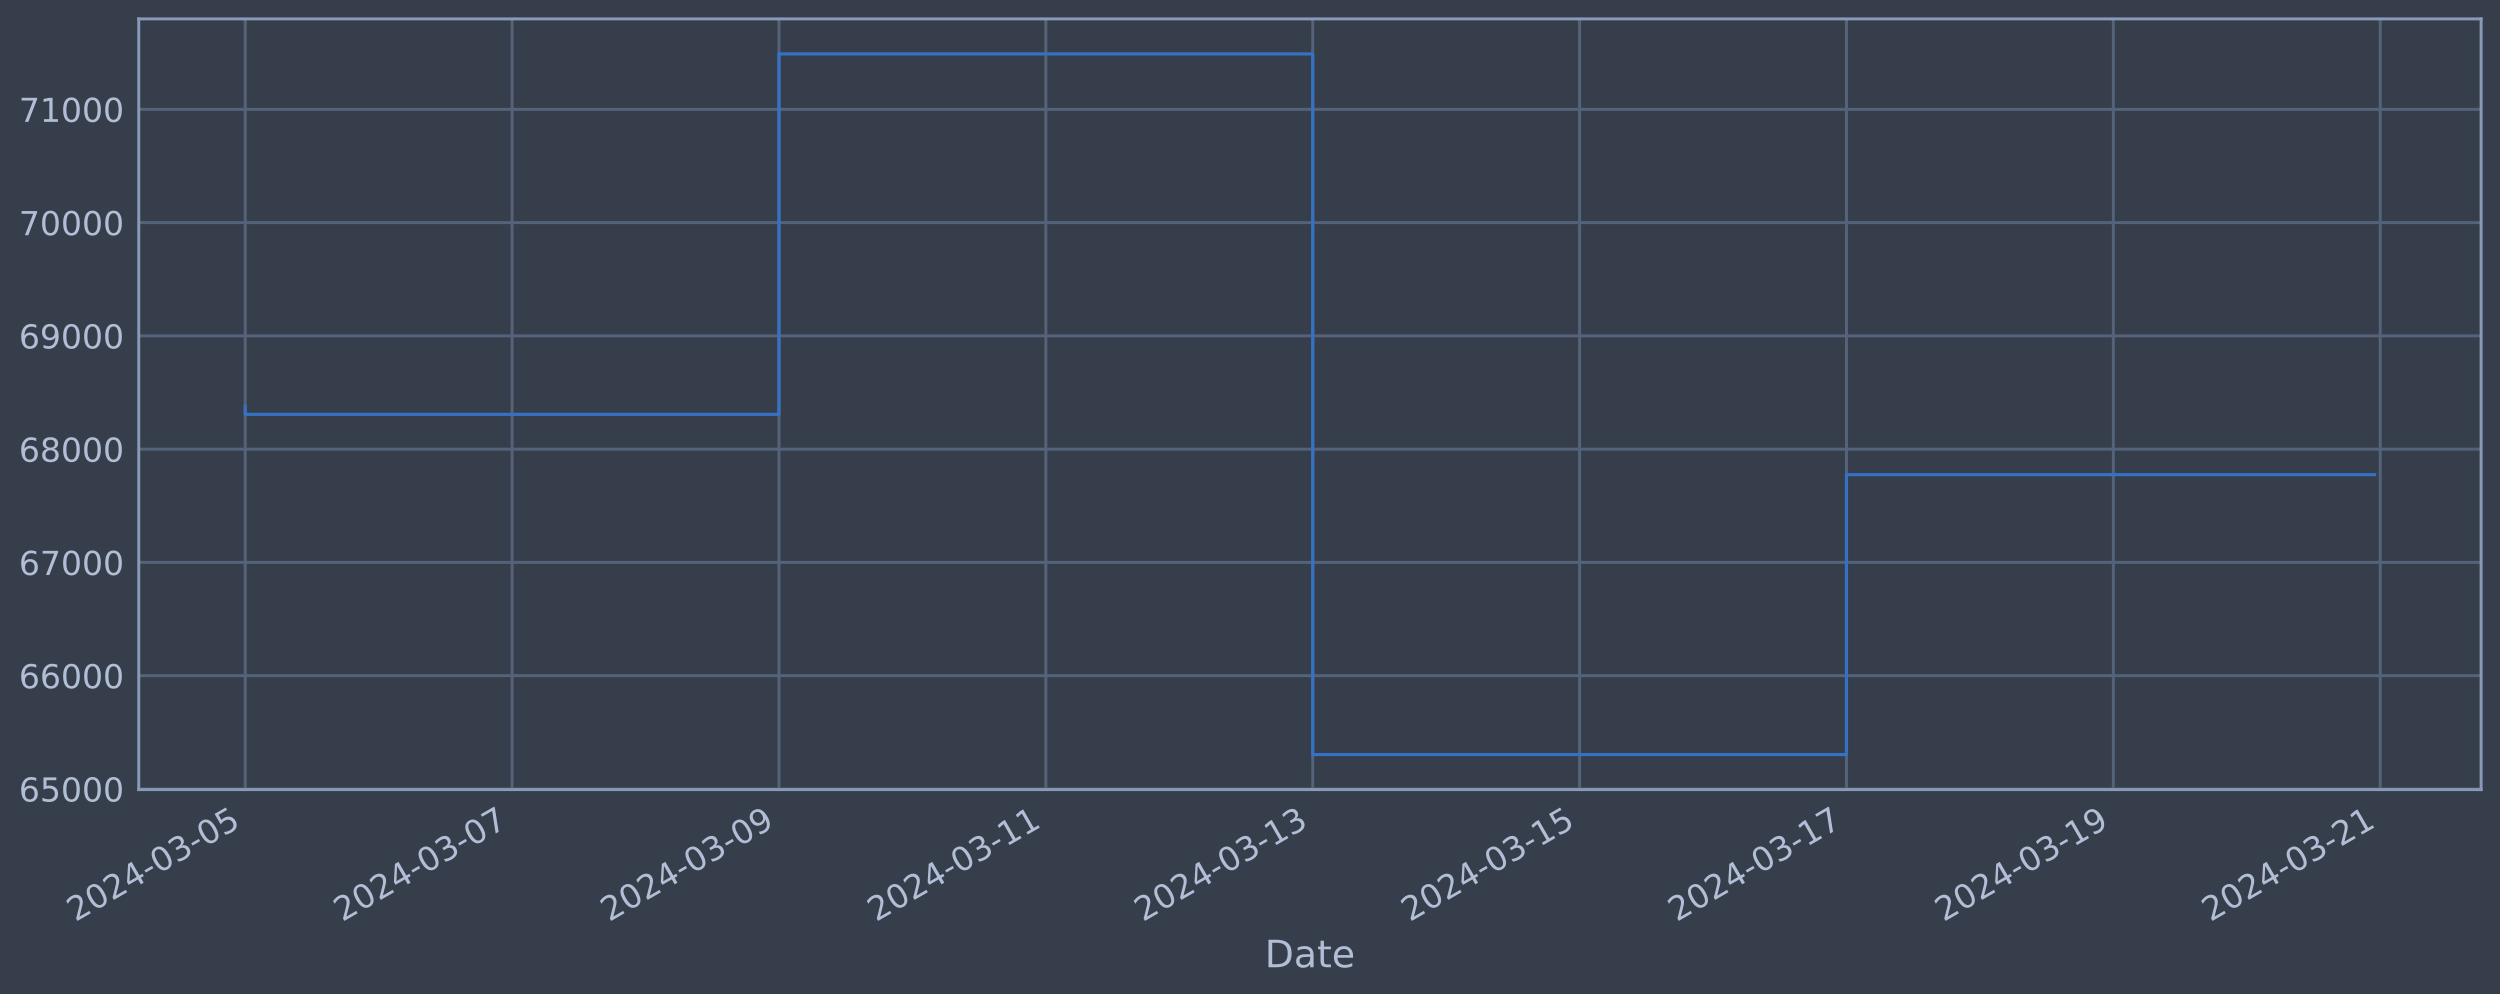
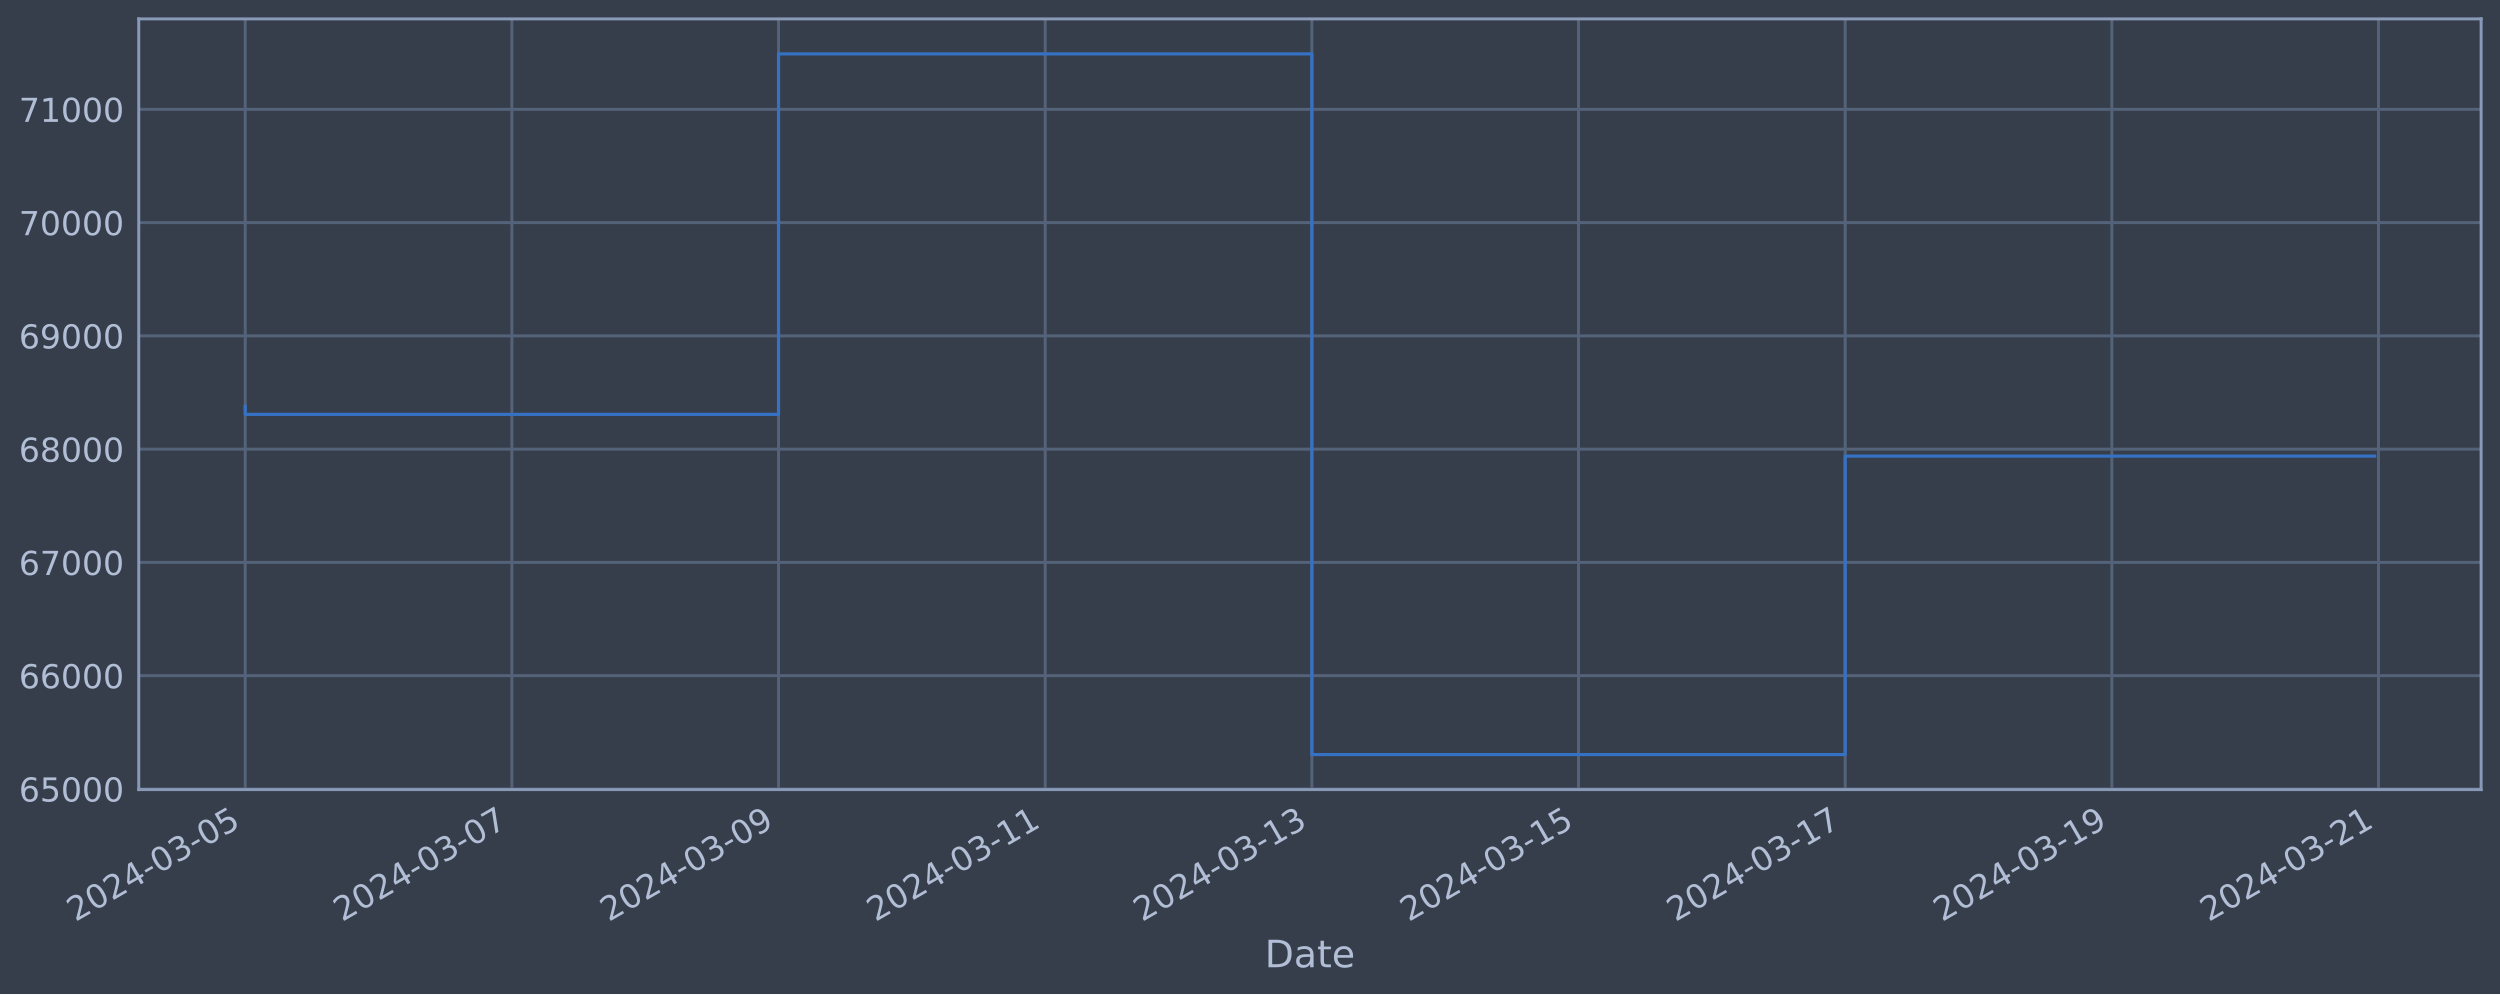
<svg xmlns="http://www.w3.org/2000/svg" xmlns:xlink="http://www.w3.org/1999/xlink" width="952.884pt" height="378.87pt" viewBox="0 0 952.884 378.87" version="1.1">
  <defs>
    <style type="text/css">*{stroke-linejoin: round; stroke-linecap: butt}</style>
  </defs>
  <g id="figure_1">
    <g id="patch_1">
      <path d="M 0 378.87  L 952.884 378.87  L 952.884 0  L 0 0  z " style="fill: #373e4b" />
    </g>
    <g id="axes_1">
      <g id="patch_2">
        <path d="M 52.884 300.96  L 945.684 300.96  L 945.684 7.2  L 52.884 7.2  z " style="fill: #373e4b" />
      </g>
      <g id="matplotlib.axis_1">
        <g id="xtick_1">
          <g id="line2d_1">
-             <path d="M 93.466 300.96  L 93.466 7.2  " clip-path="url(#pf5365fc2b1)" style="fill: none; stroke: #546379; stroke-width: 1.12; stroke-linecap: square" />
+             <path d="M 93.466 300.96  L 93.466 7.2  " clip-path="url(#p7986dd1944)" style="fill: none; stroke: #546379; stroke-width: 1.12; stroke-linecap: square" />
          </g>
          <g id="line2d_2" />
          <g id="text_1">
            <g style="fill: #b1bed6" transform="translate(28.74006 351.4642) rotate(-30) scale(0.126 -0.126)">
              <defs>
                <path id="DejaVuSans-32" d="M 1228 531  L 3431 531  L 3431 0  L 469 0  L 469 531  Q 828 903 1448 1529  Q 2069 2156 2228 2338  Q 2531 2678 2651 2914  Q 2772 3150 2772 3378  Q 2772 3750 2511 3984  Q 2250 4219 1831 4219  Q 1534 4219 1204 4116  Q 875 4013 500 3803  L 500 4441  Q 881 4594 1212 4672  Q 1544 4750 1819 4750  Q 2544 4750 2975 4387  Q 3406 4025 3406 3419  Q 3406 3131 3298 2873  Q 3191 2616 2906 2266  Q 2828 2175 2409 1742  Q 1991 1309 1228 531  z " transform="scale(0.015625)" />
                <path id="DejaVuSans-30" d="M 2034 4250  Q 1547 4250 1301 3770  Q 1056 3291 1056 2328  Q 1056 1369 1301 889  Q 1547 409 2034 409  Q 2525 409 2770 889  Q 3016 1369 3016 2328  Q 3016 3291 2770 3770  Q 2525 4250 2034 4250  z M 2034 4750  Q 2819 4750 3233 4129  Q 3647 3509 3647 2328  Q 3647 1150 3233 529  Q 2819 -91 2034 -91  Q 1250 -91 836 529  Q 422 1150 422 2328  Q 422 3509 836 4129  Q 1250 4750 2034 4750  z " transform="scale(0.015625)" />
                <path id="DejaVuSans-34" d="M 2419 4116  L 825 1625  L 2419 1625  L 2419 4116  z M 2253 4666  L 3047 4666  L 3047 1625  L 3713 1625  L 3713 1100  L 3047 1100  L 3047 0  L 2419 0  L 2419 1100  L 313 1100  L 313 1709  L 2253 4666  z " transform="scale(0.015625)" />
                <path id="DejaVuSans-2d" d="M 313 2009  L 1997 2009  L 1997 1497  L 313 1497  L 313 2009  z " transform="scale(0.015625)" />
                <path id="DejaVuSans-33" d="M 2597 2516  Q 3050 2419 3304 2112  Q 3559 1806 3559 1356  Q 3559 666 3084 287  Q 2609 -91 1734 -91  Q 1441 -91 1130 -33  Q 819 25 488 141  L 488 750  Q 750 597 1062 519  Q 1375 441 1716 441  Q 2309 441 2620 675  Q 2931 909 2931 1356  Q 2931 1769 2642 2001  Q 2353 2234 1838 2234  L 1294 2234  L 1294 2753  L 1863 2753  Q 2328 2753 2575 2939  Q 2822 3125 2822 3475  Q 2822 3834 2567 4026  Q 2313 4219 1838 4219  Q 1578 4219 1281 4162  Q 984 4106 628 3988  L 628 4550  Q 988 4650 1302 4700  Q 1616 4750 1894 4750  Q 2613 4750 3031 4423  Q 3450 4097 3450 3541  Q 3450 3153 3228 2886  Q 3006 2619 2597 2516  z " transform="scale(0.015625)" />
                <path id="DejaVuSans-35" d="M 691 4666  L 3169 4666  L 3169 4134  L 1269 4134  L 1269 2991  Q 1406 3038 1543 3061  Q 1681 3084 1819 3084  Q 2600 3084 3056 2656  Q 3513 2228 3513 1497  Q 3513 744 3044 326  Q 2575 -91 1722 -91  Q 1428 -91 1123 -41  Q 819 9 494 109  L 494 744  Q 775 591 1075 516  Q 1375 441 1709 441  Q 2250 441 2565 725  Q 2881 1009 2881 1497  Q 2881 1984 2565 2268  Q 2250 2553 1709 2553  Q 1456 2553 1204 2497  Q 953 2441 691 2322  L 691 4666  z " transform="scale(0.015625)" />
              </defs>
              <use xlink:href="#DejaVuSans-32" />
              <use xlink:href="#DejaVuSans-30" x="63.623" />
              <use xlink:href="#DejaVuSans-32" x="127.246" />
              <use xlink:href="#DejaVuSans-34" x="190.869" />
              <use xlink:href="#DejaVuSans-2d" x="254.492" />
              <use xlink:href="#DejaVuSans-30" x="290.576" />
              <use xlink:href="#DejaVuSans-33" x="354.199" />
              <use xlink:href="#DejaVuSans-2d" x="417.822" />
              <use xlink:href="#DejaVuSans-30" x="453.906" />
              <use xlink:href="#DejaVuSans-35" x="517.529" />
            </g>
          </g>
        </g>
        <g id="xtick_2">
          <g id="line2d_3">
-             <path d="M 195.186 300.96  L 195.186 7.2  " clip-path="url(#pf5365fc2b1)" style="fill: none; stroke: #546379; stroke-width: 1.12; stroke-linecap: square" />
+             <path d="M 195.104 300.96  L 195.104 7.2  " clip-path="url(#p7986dd1944)" style="fill: none; stroke: #546379; stroke-width: 1.12; stroke-linecap: square" />
          </g>
          <g id="line2d_4" />
          <g id="text_2">
-             <g style="fill: #b1bed6" transform="translate(130.4605 351.4642) rotate(-30) scale(0.126 -0.126)">
+             <g style="fill: #b1bed6" transform="translate(130.3783 351.4642) rotate(-30) scale(0.126 -0.126)">
              <defs>
                <path id="DejaVuSans-37" d="M 525 4666  L 3525 4666  L 3525 4397  L 1831 0  L 1172 0  L 2766 4134  L 525 4134  L 525 4666  z " transform="scale(0.015625)" />
              </defs>
              <use xlink:href="#DejaVuSans-32" />
              <use xlink:href="#DejaVuSans-30" x="63.623" />
              <use xlink:href="#DejaVuSans-32" x="127.246" />
              <use xlink:href="#DejaVuSans-34" x="190.869" />
              <use xlink:href="#DejaVuSans-2d" x="254.492" />
              <use xlink:href="#DejaVuSans-30" x="290.576" />
              <use xlink:href="#DejaVuSans-33" x="354.199" />
              <use xlink:href="#DejaVuSans-2d" x="417.822" />
              <use xlink:href="#DejaVuSans-30" x="453.906" />
              <use xlink:href="#DejaVuSans-37" x="517.529" />
            </g>
          </g>
        </g>
        <g id="xtick_3">
          <g id="line2d_5">
-             <path d="M 296.906 300.96  L 296.906 7.2  " clip-path="url(#pf5365fc2b1)" style="fill: none; stroke: #546379; stroke-width: 1.12; stroke-linecap: square" />
+             <path d="M 296.742 300.96  L 296.742 7.2  " clip-path="url(#p7986dd1944)" style="fill: none; stroke: #546379; stroke-width: 1.12; stroke-linecap: square" />
          </g>
          <g id="line2d_6" />
          <g id="text_3">
-             <g style="fill: #b1bed6" transform="translate(232.1809 351.4642) rotate(-30) scale(0.126 -0.126)">
+             <g style="fill: #b1bed6" transform="translate(232.0165 351.4642) rotate(-30) scale(0.126 -0.126)">
              <defs>
                <path id="DejaVuSans-39" d="M 703 97  L 703 672  Q 941 559 1184 500  Q 1428 441 1663 441  Q 2288 441 2617 861  Q 2947 1281 2994 2138  Q 2813 1869 2534 1725  Q 2256 1581 1919 1581  Q 1219 1581 811 2004  Q 403 2428 403 3163  Q 403 3881 828 4315  Q 1253 4750 1959 4750  Q 2769 4750 3195 4129  Q 3622 3509 3622 2328  Q 3622 1225 3098 567  Q 2575 -91 1691 -91  Q 1453 -91 1209 -44  Q 966 3 703 97  z M 1959 2075  Q 2384 2075 2632 2365  Q 2881 2656 2881 3163  Q 2881 3666 2632 3958  Q 2384 4250 1959 4250  Q 1534 4250 1286 3958  Q 1038 3666 1038 3163  Q 1038 2656 1286 2365  Q 1534 2075 1959 2075  z " transform="scale(0.015625)" />
              </defs>
              <use xlink:href="#DejaVuSans-32" />
              <use xlink:href="#DejaVuSans-30" x="63.623" />
              <use xlink:href="#DejaVuSans-32" x="127.246" />
              <use xlink:href="#DejaVuSans-34" x="190.869" />
              <use xlink:href="#DejaVuSans-2d" x="254.492" />
              <use xlink:href="#DejaVuSans-30" x="290.576" />
              <use xlink:href="#DejaVuSans-33" x="354.199" />
              <use xlink:href="#DejaVuSans-2d" x="417.822" />
              <use xlink:href="#DejaVuSans-30" x="453.906" />
              <use xlink:href="#DejaVuSans-39" x="517.529" />
            </g>
          </g>
        </g>
        <g id="xtick_4">
          <g id="line2d_7">
-             <path d="M 398.627 300.96  L 398.627 7.2  " clip-path="url(#pf5365fc2b1)" style="fill: none; stroke: #546379; stroke-width: 1.12; stroke-linecap: square" />
+             <path d="M 398.38 300.96  L 398.38 7.2  " clip-path="url(#p7986dd1944)" style="fill: none; stroke: #546379; stroke-width: 1.12; stroke-linecap: square" />
          </g>
          <g id="line2d_8" />
          <g id="text_4">
-             <g style="fill: #b1bed6" transform="translate(333.9013 351.4642) rotate(-30) scale(0.126 -0.126)">
+             <g style="fill: #b1bed6" transform="translate(333.6547 351.4642) rotate(-30) scale(0.126 -0.126)">
              <defs>
                <path id="DejaVuSans-31" d="M 794 531  L 1825 531  L 1825 4091  L 703 3866  L 703 4441  L 1819 4666  L 2450 4666  L 2450 531  L 3481 531  L 3481 0  L 794 0  L 794 531  z " transform="scale(0.015625)" />
              </defs>
              <use xlink:href="#DejaVuSans-32" />
              <use xlink:href="#DejaVuSans-30" x="63.623" />
              <use xlink:href="#DejaVuSans-32" x="127.246" />
              <use xlink:href="#DejaVuSans-34" x="190.869" />
              <use xlink:href="#DejaVuSans-2d" x="254.492" />
              <use xlink:href="#DejaVuSans-30" x="290.576" />
              <use xlink:href="#DejaVuSans-33" x="354.199" />
              <use xlink:href="#DejaVuSans-2d" x="417.822" />
              <use xlink:href="#DejaVuSans-31" x="453.906" />
              <use xlink:href="#DejaVuSans-31" x="517.529" />
            </g>
          </g>
        </g>
        <g id="xtick_5">
          <g id="line2d_9">
-             <path d="M 500.347 300.96  L 500.347 7.2  " clip-path="url(#pf5365fc2b1)" style="fill: none; stroke: #546379; stroke-width: 1.12; stroke-linecap: square" />
+             <path d="M 500.018 300.96  L 500.018 7.2  " clip-path="url(#p7986dd1944)" style="fill: none; stroke: #546379; stroke-width: 1.12; stroke-linecap: square" />
          </g>
          <g id="line2d_10" />
          <g id="text_5">
-             <g style="fill: #b1bed6" transform="translate(435.6217 351.4642) rotate(-30) scale(0.126 -0.126)">
+             <g style="fill: #b1bed6" transform="translate(435.2929 351.4642) rotate(-30) scale(0.126 -0.126)">
              <use xlink:href="#DejaVuSans-32" />
              <use xlink:href="#DejaVuSans-30" x="63.623" />
              <use xlink:href="#DejaVuSans-32" x="127.246" />
              <use xlink:href="#DejaVuSans-34" x="190.869" />
              <use xlink:href="#DejaVuSans-2d" x="254.492" />
              <use xlink:href="#DejaVuSans-30" x="290.576" />
              <use xlink:href="#DejaVuSans-33" x="354.199" />
              <use xlink:href="#DejaVuSans-2d" x="417.822" />
              <use xlink:href="#DejaVuSans-31" x="453.906" />
              <use xlink:href="#DejaVuSans-33" x="517.529" />
            </g>
          </g>
        </g>
        <g id="xtick_6">
          <g id="line2d_11">
-             <path d="M 602.068 300.96  L 602.068 7.2  " clip-path="url(#pf5365fc2b1)" style="fill: none; stroke: #546379; stroke-width: 1.12; stroke-linecap: square" />
+             <path d="M 601.657 300.96  L 601.657 7.2  " clip-path="url(#p7986dd1944)" style="fill: none; stroke: #546379; stroke-width: 1.12; stroke-linecap: square" />
          </g>
          <g id="line2d_12" />
          <g id="text_6">
-             <g style="fill: #b1bed6" transform="translate(537.3421 351.4642) rotate(-30) scale(0.126 -0.126)">
+             <g style="fill: #b1bed6" transform="translate(536.9311 351.4642) rotate(-30) scale(0.126 -0.126)">
              <use xlink:href="#DejaVuSans-32" />
              <use xlink:href="#DejaVuSans-30" x="63.623" />
              <use xlink:href="#DejaVuSans-32" x="127.246" />
              <use xlink:href="#DejaVuSans-34" x="190.869" />
              <use xlink:href="#DejaVuSans-2d" x="254.492" />
              <use xlink:href="#DejaVuSans-30" x="290.576" />
              <use xlink:href="#DejaVuSans-33" x="354.199" />
              <use xlink:href="#DejaVuSans-2d" x="417.822" />
              <use xlink:href="#DejaVuSans-31" x="453.906" />
              <use xlink:href="#DejaVuSans-35" x="517.529" />
            </g>
          </g>
        </g>
        <g id="xtick_7">
          <g id="line2d_13">
-             <path d="M 703.788 300.96  L 703.788 7.2  " clip-path="url(#pf5365fc2b1)" style="fill: none; stroke: #546379; stroke-width: 1.12; stroke-linecap: square" />
+             <path d="M 703.295 300.96  L 703.295 7.2  " clip-path="url(#p7986dd1944)" style="fill: none; stroke: #546379; stroke-width: 1.12; stroke-linecap: square" />
          </g>
          <g id="line2d_14" />
          <g id="text_7">
-             <g style="fill: #b1bed6" transform="translate(639.0625 351.4642) rotate(-30) scale(0.126 -0.126)">
+             <g style="fill: #b1bed6" transform="translate(638.5693 351.4642) rotate(-30) scale(0.126 -0.126)">
              <use xlink:href="#DejaVuSans-32" />
              <use xlink:href="#DejaVuSans-30" x="63.623" />
              <use xlink:href="#DejaVuSans-32" x="127.246" />
              <use xlink:href="#DejaVuSans-34" x="190.869" />
              <use xlink:href="#DejaVuSans-2d" x="254.492" />
              <use xlink:href="#DejaVuSans-30" x="290.576" />
              <use xlink:href="#DejaVuSans-33" x="354.199" />
              <use xlink:href="#DejaVuSans-2d" x="417.822" />
              <use xlink:href="#DejaVuSans-31" x="453.906" />
              <use xlink:href="#DejaVuSans-37" x="517.529" />
            </g>
          </g>
        </g>
        <g id="xtick_8">
          <g id="line2d_15">
-             <path d="M 805.508 300.96  L 805.508 7.2  " clip-path="url(#pf5365fc2b1)" style="fill: none; stroke: #546379; stroke-width: 1.12; stroke-linecap: square" />
+             <path d="M 804.933 300.96  L 804.933 7.2  " clip-path="url(#p7986dd1944)" style="fill: none; stroke: #546379; stroke-width: 1.12; stroke-linecap: square" />
          </g>
          <g id="line2d_16" />
          <g id="text_8">
-             <g style="fill: #b1bed6" transform="translate(740.7829 351.4642) rotate(-30) scale(0.126 -0.126)">
+             <g style="fill: #b1bed6" transform="translate(740.2075 351.4642) rotate(-30) scale(0.126 -0.126)">
              <use xlink:href="#DejaVuSans-32" />
              <use xlink:href="#DejaVuSans-30" x="63.623" />
              <use xlink:href="#DejaVuSans-32" x="127.246" />
              <use xlink:href="#DejaVuSans-34" x="190.869" />
              <use xlink:href="#DejaVuSans-2d" x="254.492" />
              <use xlink:href="#DejaVuSans-30" x="290.576" />
              <use xlink:href="#DejaVuSans-33" x="354.199" />
              <use xlink:href="#DejaVuSans-2d" x="417.822" />
              <use xlink:href="#DejaVuSans-31" x="453.906" />
              <use xlink:href="#DejaVuSans-39" x="517.529" />
            </g>
          </g>
        </g>
        <g id="xtick_9">
          <g id="line2d_17">
-             <path d="M 907.229 300.96  L 907.229 7.2  " clip-path="url(#pf5365fc2b1)" style="fill: none; stroke: #546379; stroke-width: 1.12; stroke-linecap: square" />
+             <path d="M 906.571 300.96  L 906.571 7.2  " clip-path="url(#p7986dd1944)" style="fill: none; stroke: #546379; stroke-width: 1.12; stroke-linecap: square" />
          </g>
          <g id="line2d_18" />
          <g id="text_9">
-             <g style="fill: #b1bed6" transform="translate(842.5033 351.4642) rotate(-30) scale(0.126 -0.126)">
+             <g style="fill: #b1bed6" transform="translate(841.8457 351.4642) rotate(-30) scale(0.126 -0.126)">
              <use xlink:href="#DejaVuSans-32" />
              <use xlink:href="#DejaVuSans-30" x="63.623" />
              <use xlink:href="#DejaVuSans-32" x="127.246" />
              <use xlink:href="#DejaVuSans-34" x="190.869" />
              <use xlink:href="#DejaVuSans-2d" x="254.492" />
              <use xlink:href="#DejaVuSans-30" x="290.576" />
              <use xlink:href="#DejaVuSans-33" x="354.199" />
              <use xlink:href="#DejaVuSans-2d" x="417.822" />
              <use xlink:href="#DejaVuSans-32" x="453.906" />
              <use xlink:href="#DejaVuSans-31" x="517.529" />
            </g>
          </g>
        </g>
        <g id="text_10">
          <g style="fill: #b1bed6" transform="translate(482.0746 368.6753) scale(0.144 -0.144)">
            <defs>
              <path id="DejaVuSans-44" d="M 1259 4147  L 1259 519  L 2022 519  Q 2988 519 3436 956  Q 3884 1394 3884 2338  Q 3884 3275 3436 3711  Q 2988 4147 2022 4147  L 1259 4147  z M 628 4666  L 1925 4666  Q 3281 4666 3915 4102  Q 4550 3538 4550 2338  Q 4550 1131 3912 565  Q 3275 0 1925 0  L 628 0  L 628 4666  z " transform="scale(0.015625)" />
              <path id="DejaVuSans-61" d="M 2194 1759  Q 1497 1759 1228 1600  Q 959 1441 959 1056  Q 959 750 1161 570  Q 1363 391 1709 391  Q 2188 391 2477 730  Q 2766 1069 2766 1631  L 2766 1759  L 2194 1759  z M 3341 1997  L 3341 0  L 2766 0  L 2766 531  Q 2569 213 2275 61  Q 1981 -91 1556 -91  Q 1019 -91 701 211  Q 384 513 384 1019  Q 384 1609 779 1909  Q 1175 2209 1959 2209  L 2766 2209  L 2766 2266  Q 2766 2663 2505 2880  Q 2244 3097 1772 3097  Q 1472 3097 1187 3025  Q 903 2953 641 2809  L 641 3341  Q 956 3463 1253 3523  Q 1550 3584 1831 3584  Q 2591 3584 2966 3190  Q 3341 2797 3341 1997  z " transform="scale(0.015625)" />
              <path id="DejaVuSans-74" d="M 1172 4494  L 1172 3500  L 2356 3500  L 2356 3053  L 1172 3053  L 1172 1153  Q 1172 725 1289 603  Q 1406 481 1766 481  L 2356 481  L 2356 0  L 1766 0  Q 1100 0 847 248  Q 594 497 594 1153  L 594 3053  L 172 3053  L 172 3500  L 594 3500  L 594 4494  L 1172 4494  z " transform="scale(0.015625)" />
              <path id="DejaVuSans-65" d="M 3597 1894  L 3597 1613  L 953 1613  Q 991 1019 1311 708  Q 1631 397 2203 397  Q 2534 397 2845 478  Q 3156 559 3463 722  L 3463 178  Q 3153 47 2828 -22  Q 2503 -91 2169 -91  Q 1331 -91 842 396  Q 353 884 353 1716  Q 353 2575 817 3079  Q 1281 3584 2069 3584  Q 2775 3584 3186 3129  Q 3597 2675 3597 1894  z M 3022 2063  Q 3016 2534 2758 2815  Q 2500 3097 2075 3097  Q 1594 3097 1305 2825  Q 1016 2553 972 2059  L 3022 2063  z " transform="scale(0.015625)" />
            </defs>
            <use xlink:href="#DejaVuSans-44" />
            <use xlink:href="#DejaVuSans-61" x="77.002" />
            <use xlink:href="#DejaVuSans-74" x="138.281" />
            <use xlink:href="#DejaVuSans-65" x="177.49" />
          </g>
        </g>
      </g>
      <g id="matplotlib.axis_2">
        <g id="ytick_1">
          <g id="line2d_19">
-             <path d="M 52.884 300.718  L 945.684 300.718  " clip-path="url(#pf5365fc2b1)" style="fill: none; stroke: #546379; stroke-width: 1.12; stroke-linecap: square" />
+             <path d="M 52.884 300.718  L 945.684 300.718  " clip-path="url(#p7986dd1944)" style="fill: none; stroke: #546379; stroke-width: 1.12; stroke-linecap: square" />
          </g>
          <g id="line2d_20" />
          <g id="text_11">
            <g style="fill: #b1bed6" transform="translate(7.2 305.5049) scale(0.126 -0.126)">
              <defs>
                <path id="DejaVuSans-36" d="M 2113 2584  Q 1688 2584 1439 2293  Q 1191 2003 1191 1497  Q 1191 994 1439 701  Q 1688 409 2113 409  Q 2538 409 2786 701  Q 3034 994 3034 1497  Q 3034 2003 2786 2293  Q 2538 2584 2113 2584  z M 3366 4563  L 3366 3988  Q 3128 4100 2886 4159  Q 2644 4219 2406 4219  Q 1781 4219 1451 3797  Q 1122 3375 1075 2522  Q 1259 2794 1537 2939  Q 1816 3084 2150 3084  Q 2853 3084 3261 2657  Q 3669 2231 3669 1497  Q 3669 778 3244 343  Q 2819 -91 2113 -91  Q 1303 -91 875 529  Q 447 1150 447 2328  Q 447 3434 972 4092  Q 1497 4750 2381 4750  Q 2619 4750 2861 4703  Q 3103 4656 3366 4563  z " transform="scale(0.015625)" />
              </defs>
              <use xlink:href="#DejaVuSans-36" />
              <use xlink:href="#DejaVuSans-35" x="63.623" />
              <use xlink:href="#DejaVuSans-30" x="127.246" />
              <use xlink:href="#DejaVuSans-30" x="190.869" />
              <use xlink:href="#DejaVuSans-30" x="254.492" />
            </g>
          </g>
        </g>
        <g id="ytick_2">
          <g id="line2d_21">
-             <path d="M 52.884 257.544  L 945.684 257.544  " clip-path="url(#pf5365fc2b1)" style="fill: none; stroke: #546379; stroke-width: 1.12; stroke-linecap: square" />
+             <path d="M 52.884 257.544  L 945.684 257.544  " clip-path="url(#p7986dd1944)" style="fill: none; stroke: #546379; stroke-width: 1.12; stroke-linecap: square" />
          </g>
          <g id="line2d_22" />
          <g id="text_12">
            <g style="fill: #b1bed6" transform="translate(7.2 262.331) scale(0.126 -0.126)">
              <use xlink:href="#DejaVuSans-36" />
              <use xlink:href="#DejaVuSans-36" x="63.623" />
              <use xlink:href="#DejaVuSans-30" x="127.246" />
              <use xlink:href="#DejaVuSans-30" x="190.869" />
              <use xlink:href="#DejaVuSans-30" x="254.492" />
            </g>
          </g>
        </g>
        <g id="ytick_3">
          <g id="line2d_23">
-             <path d="M 52.884 214.37  L 945.684 214.37  " clip-path="url(#pf5365fc2b1)" style="fill: none; stroke: #546379; stroke-width: 1.12; stroke-linecap: square" />
+             <path d="M 52.884 214.37  L 945.684 214.37  " clip-path="url(#p7986dd1944)" style="fill: none; stroke: #546379; stroke-width: 1.12; stroke-linecap: square" />
          </g>
          <g id="line2d_24" />
          <g id="text_13">
            <g style="fill: #b1bed6" transform="translate(7.2 219.157) scale(0.126 -0.126)">
              <use xlink:href="#DejaVuSans-36" />
              <use xlink:href="#DejaVuSans-37" x="63.623" />
              <use xlink:href="#DejaVuSans-30" x="127.246" />
              <use xlink:href="#DejaVuSans-30" x="190.869" />
              <use xlink:href="#DejaVuSans-30" x="254.492" />
            </g>
          </g>
        </g>
        <g id="ytick_4">
          <g id="line2d_25">
-             <path d="M 52.884 171.196  L 945.684 171.196  " clip-path="url(#pf5365fc2b1)" style="fill: none; stroke: #546379; stroke-width: 1.12; stroke-linecap: square" />
+             <path d="M 52.884 171.196  L 945.684 171.196  " clip-path="url(#p7986dd1944)" style="fill: none; stroke: #546379; stroke-width: 1.12; stroke-linecap: square" />
          </g>
          <g id="line2d_26" />
          <g id="text_14">
            <g style="fill: #b1bed6" transform="translate(7.2 175.9831) scale(0.126 -0.126)">
              <defs>
                <path id="DejaVuSans-38" d="M 2034 2216  Q 1584 2216 1326 1975  Q 1069 1734 1069 1313  Q 1069 891 1326 650  Q 1584 409 2034 409  Q 2484 409 2743 651  Q 3003 894 3003 1313  Q 3003 1734 2745 1975  Q 2488 2216 2034 2216  z M 1403 2484  Q 997 2584 770 2862  Q 544 3141 544 3541  Q 544 4100 942 4425  Q 1341 4750 2034 4750  Q 2731 4750 3128 4425  Q 3525 4100 3525 3541  Q 3525 3141 3298 2862  Q 3072 2584 2669 2484  Q 3125 2378 3379 2068  Q 3634 1759 3634 1313  Q 3634 634 3220 271  Q 2806 -91 2034 -91  Q 1263 -91 848 271  Q 434 634 434 1313  Q 434 1759 690 2068  Q 947 2378 1403 2484  z M 1172 3481  Q 1172 3119 1398 2916  Q 1625 2713 2034 2713  Q 2441 2713 2670 2916  Q 2900 3119 2900 3481  Q 2900 3844 2670 4047  Q 2441 4250 2034 4250  Q 1625 4250 1398 4047  Q 1172 3844 1172 3481  z " transform="scale(0.015625)" />
              </defs>
              <use xlink:href="#DejaVuSans-36" />
              <use xlink:href="#DejaVuSans-38" x="63.623" />
              <use xlink:href="#DejaVuSans-30" x="127.246" />
              <use xlink:href="#DejaVuSans-30" x="190.869" />
              <use xlink:href="#DejaVuSans-30" x="254.492" />
            </g>
          </g>
        </g>
        <g id="ytick_5">
          <g id="line2d_27">
-             <path d="M 52.884 128.022  L 945.684 128.022  " clip-path="url(#pf5365fc2b1)" style="fill: none; stroke: #546379; stroke-width: 1.12; stroke-linecap: square" />
+             <path d="M 52.884 128.022  L 945.684 128.022  " clip-path="url(#p7986dd1944)" style="fill: none; stroke: #546379; stroke-width: 1.12; stroke-linecap: square" />
          </g>
          <g id="line2d_28" />
          <g id="text_15">
            <g style="fill: #b1bed6" transform="translate(7.2 132.8092) scale(0.126 -0.126)">
              <use xlink:href="#DejaVuSans-36" />
              <use xlink:href="#DejaVuSans-39" x="63.623" />
              <use xlink:href="#DejaVuSans-30" x="127.246" />
              <use xlink:href="#DejaVuSans-30" x="190.869" />
              <use xlink:href="#DejaVuSans-30" x="254.492" />
            </g>
          </g>
        </g>
        <g id="ytick_6">
          <g id="line2d_29">
-             <path d="M 52.884 84.848  L 945.684 84.848  " clip-path="url(#pf5365fc2b1)" style="fill: none; stroke: #546379; stroke-width: 1.12; stroke-linecap: square" />
+             <path d="M 52.884 84.848  L 945.684 84.848  " clip-path="url(#p7986dd1944)" style="fill: none; stroke: #546379; stroke-width: 1.12; stroke-linecap: square" />
          </g>
          <g id="line2d_30" />
          <g id="text_16">
            <g style="fill: #b1bed6" transform="translate(7.2 89.63523) scale(0.126 -0.126)">
              <use xlink:href="#DejaVuSans-37" />
              <use xlink:href="#DejaVuSans-30" x="63.623" />
              <use xlink:href="#DejaVuSans-30" x="127.246" />
              <use xlink:href="#DejaVuSans-30" x="190.869" />
              <use xlink:href="#DejaVuSans-30" x="254.492" />
            </g>
          </g>
        </g>
        <g id="ytick_7">
          <g id="line2d_31">
-             <path d="M 52.884 41.674  L 945.684 41.674  " clip-path="url(#pf5365fc2b1)" style="fill: none; stroke: #546379; stroke-width: 1.12; stroke-linecap: square" />
+             <path d="M 52.884 41.674  L 945.684 41.674  " clip-path="url(#p7986dd1944)" style="fill: none; stroke: #546379; stroke-width: 1.12; stroke-linecap: square" />
          </g>
          <g id="line2d_32" />
          <g id="text_17">
            <g style="fill: #b1bed6" transform="translate(7.2 46.4613) scale(0.126 -0.126)">
              <use xlink:href="#DejaVuSans-37" />
              <use xlink:href="#DejaVuSans-31" x="63.623" />
              <use xlink:href="#DejaVuSans-30" x="127.246" />
              <use xlink:href="#DejaVuSans-30" x="190.869" />
              <use xlink:href="#DejaVuSans-30" x="254.492" />
            </g>
          </g>
        </g>
      </g>
      <g id="line2d_33">
-         <path d="M 93.466 154.891  L 93.466 157.946  L 296.906 157.946  L 296.906 20.553  L 500.347 20.553  L 500.347 287.607  L 703.788 287.607  L 703.788 180.915  L 905.102 180.915  " clip-path="url(#pf5365fc2b1)" style="fill: none; stroke: #3572c6; stroke-width: 1.2; stroke-linecap: square" />
+         <path d="M 93.466 154.891  L 93.466 157.946  L 296.742 157.946  L 296.742 20.553  L 500.018 20.553  L 500.018 287.607  L 703.295 287.607  L 703.295 173.835  L 905.102 173.835  " clip-path="url(#p7986dd1944)" style="fill: none; stroke: #3572c6; stroke-width: 1.2; stroke-linecap: square" />
      </g>
      <g id="patch_3">
        <path d="M 52.884 300.96  L 52.884 7.2  " style="fill: none; stroke: #899ab8; stroke-width: 1.12; stroke-linejoin: miter; stroke-linecap: square" />
      </g>
      <g id="patch_4">
        <path d="M 945.684 300.96  L 945.684 7.2  " style="fill: none; stroke: #899ab8; stroke-width: 1.12; stroke-linejoin: miter; stroke-linecap: square" />
      </g>
      <g id="patch_5">
        <path d="M 52.884 300.96  L 945.684 300.96  " style="fill: none; stroke: #899ab8; stroke-width: 1.12; stroke-linejoin: miter; stroke-linecap: square" />
      </g>
      <g id="patch_6">
        <path d="M 52.884 7.2  L 945.684 7.2  " style="fill: none; stroke: #899ab8; stroke-width: 1.12; stroke-linejoin: miter; stroke-linecap: square" />
      </g>
    </g>
  </g>
  <defs>
-     <clipPath id="pf5365fc2b1">
+     <clipPath id="p7986dd1944">
      <rect x="52.884" y="7.2" width="892.8" height="293.76" />
    </clipPath>
  </defs>
</svg>
